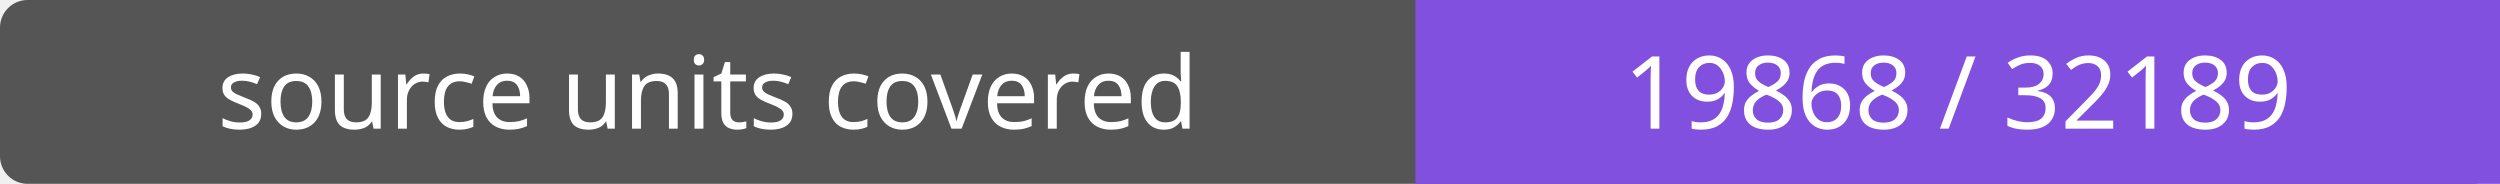
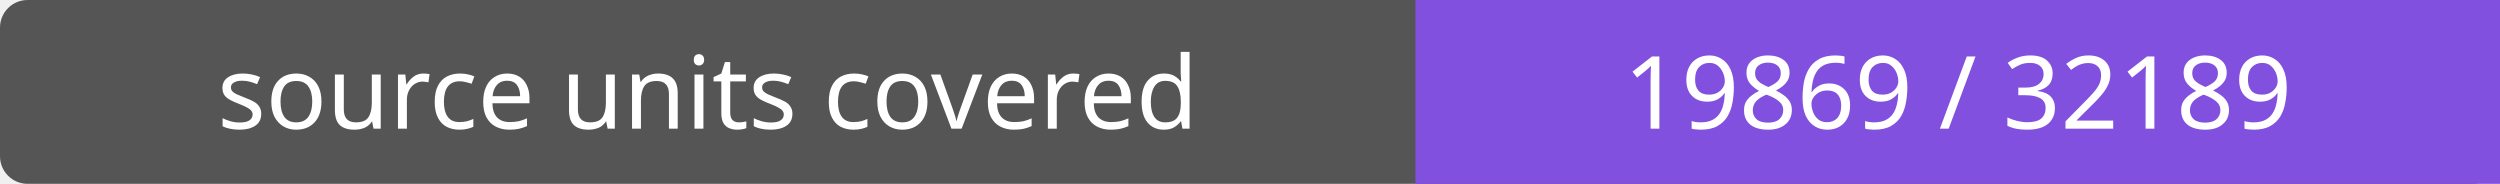
- <svg xmlns="http://www.w3.org/2000/svg" width="272" height="20" role="img" aria-label="source units covered: 19868 / 32189">
+ <svg xmlns="http://www.w3.org/2000/svg" width="272" height="20" role="img" aria-label="source units covered: 19869 / 32189">
  <rect width="272" height="20" rx="3" fill="#555" />
  <path fill="#8250df" d="M154 0h118v20H154z" />
  <g fill="#fff" text-anchor="middle" font-family="Verdana,sans-serif" font-size="11">
    <text x="77.0" y="14">source units covered</text>
-     <text x="213.0" y="14">19868 / 32189</text>
+     <text x="213.0" y="14">19869 / 32189</text>
  </g>
</svg>
